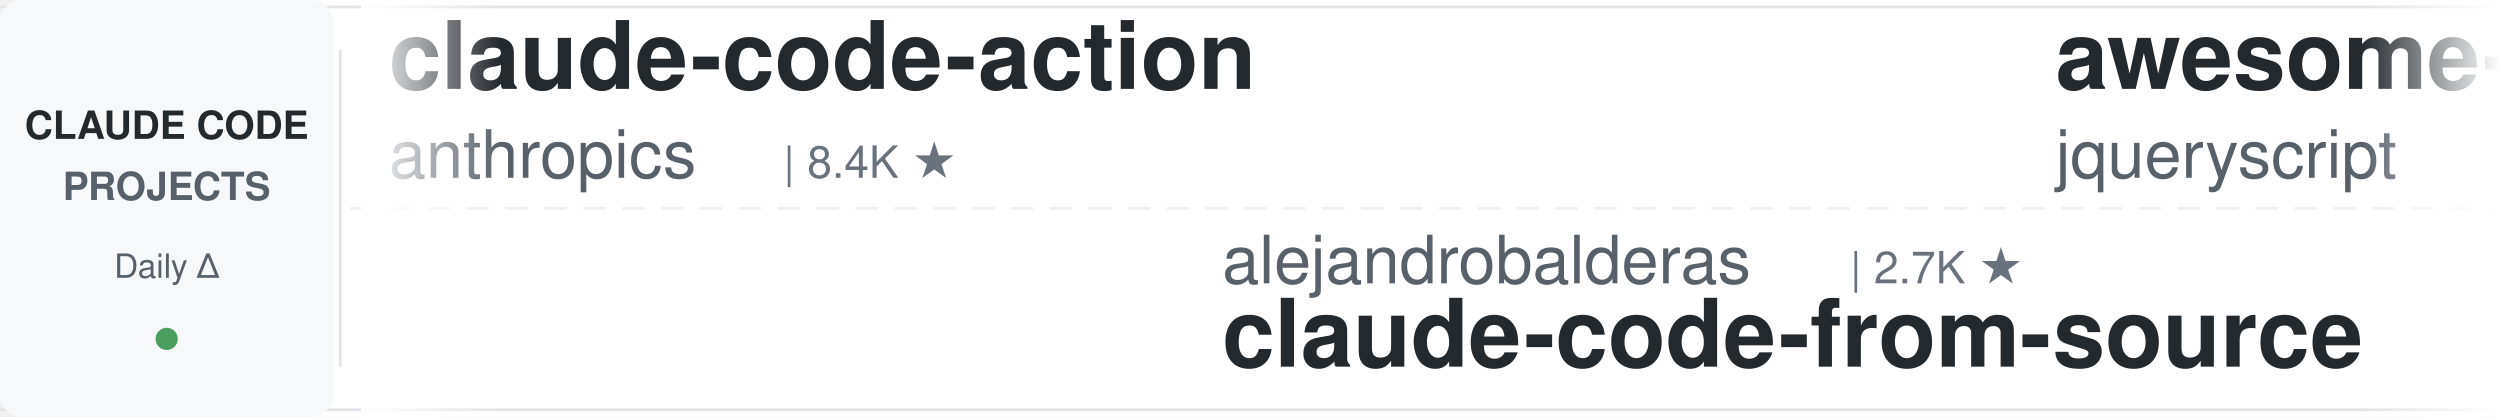
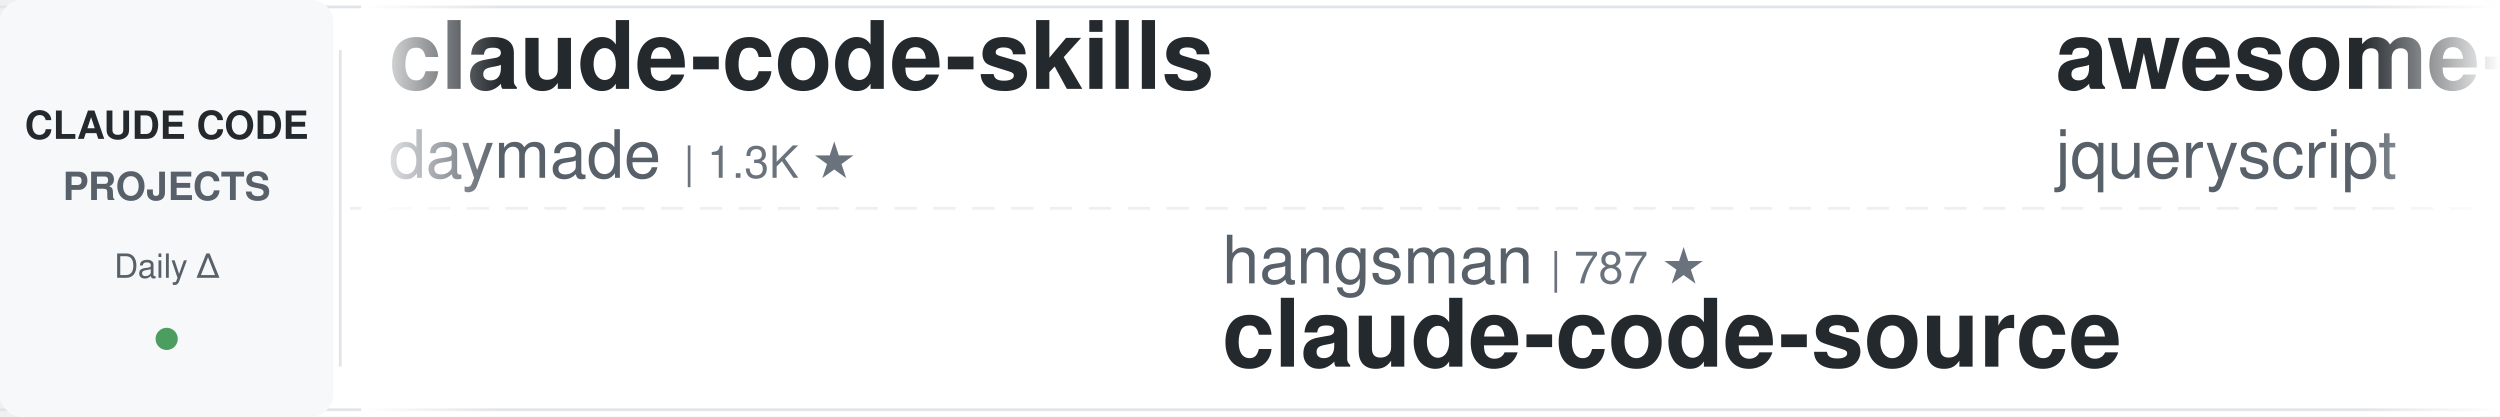
<svg xmlns="http://www.w3.org/2000/svg" width="900" height="150">
  <defs>
    <linearGradient id="leftFade" x1="0%" y1="0%" x2="100%" y2="0%">
      <stop offset="0%" style="stop-color:#ffffff;stop-opacity:1" />
      <stop offset="100%" style="stop-color:#ffffff;stop-opacity:0" />
    </linearGradient>
    <linearGradient id="rightFade" x1="0%" y1="0%" x2="100%" y2="0%">
      <stop offset="0%" style="stop-color:#ffffff;stop-opacity:0" />
      <stop offset="100%" style="stop-color:#ffffff;stop-opacity:1" />
    </linearGradient>
  </defs>
  <rect width="900" height="150" fill="#ffffff" rx="8" />
  <rect x="0" y="2" width="900" height="1" fill="#e1e4e8" />
  <rect x="0" y="147" width="900" height="1" fill="#e1e4e8" />
  <line x1="0" y1="75" x2="900" y2="75" stroke="#e1e4e8" stroke-width="1" stroke-dasharray="8 6" opacity="0.6" />
  <rect x="0" y="0" width="120" height="150" fill="#f6f8fa" rx="8" />
  <text x="60" y="50" font-family="-apple-system, BlinkMacSystemFont, 'Segoe UI', Helvetica, Arial, sans-serif" font-size="14" font-weight="600" fill="#24292e" text-anchor="middle">CLAUDE CODE</text>
  <text x="60" y="72" font-family="-apple-system, BlinkMacSystemFont, 'Segoe UI', Helvetica, Arial, sans-serif" font-size="14" font-weight="600" fill="#586069" text-anchor="middle">PROJECTS</text>
  <text x="60" y="100" font-family="-apple-system, BlinkMacSystemFont, 'Segoe UI', Helvetica, Arial, sans-serif" font-size="12" font-weight="500" fill="#586069" text-anchor="middle">Daily Δ</text>
  <circle cx="60" cy="122" r="4" fill="#22863a" opacity="0.8" />
  <rect x="122" y="18" width="1" height="114" fill="#e1e4e8" />
  <clipPath id="tickerClip">
    <rect x="130" y="0" width="770" height="150" />
  </clipPath>
  <g clip-path="url(#tickerClip)">
    <g id="tickerItems">
      <animateTransform attributeName="transform" attributeType="XML" type="translate" from="0 0" to="-3000 0" dur="54s" repeatCount="indefinite" />
      <g transform="translate(0, 0)">
-         <text x="140" y="32" font-family="-apple-system, BlinkMacSystemFont, 'Segoe UI', Helvetica, Arial, sans-serif" font-size="34" font-weight="600" fill="#24292e">claude-code-action</text>
-         <text x="140" y="64" font-family="-apple-system, BlinkMacSystemFont, 'Segoe UI', Helvetica, Arial, sans-serif" font-size="24" font-weight="400" fill="#586069">anthropics</text>
-         <text x="282" y="64" font-family="-apple-system, BlinkMacSystemFont, 'Segoe UI', Helvetica, Arial, sans-serif" font-size="16" font-weight="500" fill="#6a737d">| 8.4K ★</text>
+         <text x="140" y="32" font-family="-apple-system, BlinkMacSystemFont, 'Segoe UI', Helvetica, Arial, sans-serif" font-size="34" font-weight="600" fill="#24292e">claude-code-skills</text>
+         <text x="140" y="64" font-family="-apple-system, BlinkMacSystemFont, 'Segoe UI', Helvetica, Arial, sans-serif" font-size="24" font-weight="400" fill="#586069">daymade</text>
+         <text x="246" y="64" font-family="-apple-system, BlinkMacSystemFont, 'Segoe UI', Helvetica, Arial, sans-serif" font-size="16" font-weight="500" fill="#6a737d">| 1.3K ★</text>
      </g>
      <g transform="translate(300, 0)">
-         <text x="140" y="102" font-family="-apple-system, BlinkMacSystemFont, 'Segoe UI', Helvetica, Arial, sans-serif" font-size="24" font-weight="400" fill="#586069">alejandrobalderas</text>
-         <text x="366" y="102" font-family="-apple-system, BlinkMacSystemFont, 'Segoe UI', Helvetica, Arial, sans-serif" font-size="16" font-weight="500" fill="#6a737d">| 2.7K ★</text>
-         <text x="140" y="132" font-family="-apple-system, BlinkMacSystemFont, 'Segoe UI', Helvetica, Arial, sans-serif" font-size="34" font-weight="600" fill="#24292e">claude-code-from-source</text>
+         <text x="140" y="102" font-family="-apple-system, BlinkMacSystemFont, 'Segoe UI', Helvetica, Arial, sans-serif" font-size="24" font-weight="400" fill="#586069">hangsman</text>
+         <text x="258" y="102" font-family="-apple-system, BlinkMacSystemFont, 'Segoe UI', Helvetica, Arial, sans-serif" font-size="16" font-weight="500" fill="#6a737d">| 787 ★</text>
+         <text x="140" y="132" font-family="-apple-system, BlinkMacSystemFont, 'Segoe UI', Helvetica, Arial, sans-serif" font-size="34" font-weight="600" fill="#24292e">claude-code-source</text>
      </g>
      <g transform="translate(600, 0)">
        <text x="140" y="32" font-family="-apple-system, BlinkMacSystemFont, 'Segoe UI', Helvetica, Arial, sans-serif" font-size="34" font-weight="600" fill="#24292e">awesome-claude-code</text>
        <text x="140" y="64" font-family="-apple-system, BlinkMacSystemFont, 'Segoe UI', Helvetica, Arial, sans-serif" font-size="24" font-weight="400" fill="#586069">jqueryscript</text>
        <text x="306" y="64" font-family="-apple-system, BlinkMacSystemFont, 'Segoe UI', Helvetica, Arial, sans-serif" font-size="16" font-weight="500" fill="#6a737d">| 467 ★</text>
      </g>
      <g transform="translate(900, 0)">
-         <text x="140" y="102" font-family="-apple-system, BlinkMacSystemFont, 'Segoe UI', Helvetica, Arial, sans-serif" font-size="24" font-weight="400" fill="#586069">luongnv89</text>
-         <text x="270" y="102" font-family="-apple-system, BlinkMacSystemFont, 'Segoe UI', Helvetica, Arial, sans-serif" font-size="16" font-weight="500" fill="#6a737d">| 39.9K ★</text>
-         <text x="140" y="132" font-family="-apple-system, BlinkMacSystemFont, 'Segoe UI', Helvetica, Arial, sans-serif" font-size="34" font-weight="600" fill="#24292e">claude-howto</text>
+         <text x="140" y="102" font-family="-apple-system, BlinkMacSystemFont, 'Segoe UI', Helvetica, Arial, sans-serif" font-size="24" font-weight="400" fill="#586069">anthropics</text>
+         <text x="282" y="102" font-family="-apple-system, BlinkMacSystemFont, 'Segoe UI', Helvetica, Arial, sans-serif" font-size="16" font-weight="500" fill="#6a737d">| 912 ★</text>
+         <text x="140" y="132" font-family="-apple-system, BlinkMacSystemFont, 'Segoe UI', Helvetica, Arial, sans-serif" font-size="34" font-weight="600" fill="#24292e">claude-code-base-action</text>
      </g>
      <g transform="translate(1200, 0)">
-         <text x="140" y="32" font-family="-apple-system, BlinkMacSystemFont, 'Segoe UI', Helvetica, Arial, sans-serif" font-size="34" font-weight="600" fill="#24292e">claude-code-my-workflow</text>
-         <text x="140" y="64" font-family="-apple-system, BlinkMacSystemFont, 'Segoe UI', Helvetica, Arial, sans-serif" font-size="24" font-weight="400" fill="#586069">pedrohcgs</text>
-         <text x="270" y="64" font-family="-apple-system, BlinkMacSystemFont, 'Segoe UI', Helvetica, Arial, sans-serif" font-size="16" font-weight="500" fill="#6a737d">| 1.4K ★</text>
-       </g>
-       <g transform="translate(1500, 0)">
-         <text x="140" y="102" font-family="-apple-system, BlinkMacSystemFont, 'Segoe UI', Helvetica, Arial, sans-serif" font-size="24" font-weight="400" fill="#586069">frankbria</text>
-         <text x="270" y="102" font-family="-apple-system, BlinkMacSystemFont, 'Segoe UI', Helvetica, Arial, sans-serif" font-size="16" font-weight="500" fill="#6a737d">| 9.5K ★</text>
-         <text x="140" y="132" font-family="-apple-system, BlinkMacSystemFont, 'Segoe UI', Helvetica, Arial, sans-serif" font-size="34" font-weight="600" fill="#24292e">ralph-claude-code</text>
-       </g>
-       <g transform="translate(1800, 0)">
-         <text x="140" y="32" font-family="-apple-system, BlinkMacSystemFont, 'Segoe UI', Helvetica, Arial, sans-serif" font-size="34" font-weight="600" fill="#24292e">claude-code-harness</text>
-         <text x="140" y="64" font-family="-apple-system, BlinkMacSystemFont, 'Segoe UI', Helvetica, Arial, sans-serif" font-size="24" font-weight="400" fill="#586069">Chachamaru127</text>
-         <text x="318" y="64" font-family="-apple-system, BlinkMacSystemFont, 'Segoe UI', Helvetica, Arial, sans-serif" font-size="16" font-weight="500" fill="#6a737d">| 3.0K ★</text>
-       </g>
-       <g transform="translate(2100, 0)">
-         <text x="140" y="102" font-family="-apple-system, BlinkMacSystemFont, 'Segoe UI', Helvetica, Arial, sans-serif" font-size="24" font-weight="400" fill="#586069">ChrisWiles</text>
-         <text x="282" y="102" font-family="-apple-system, BlinkMacSystemFont, 'Segoe UI', Helvetica, Arial, sans-serif" font-size="16" font-weight="500" fill="#6a737d">| 6.0K ★</text>
-         <text x="140" y="132" font-family="-apple-system, BlinkMacSystemFont, 'Segoe UI', Helvetica, Arial, sans-serif" font-size="34" font-weight="600" fill="#24292e">claude-code-showcase</text>
-       </g>
-       <g transform="translate(2400, 0)">
-         <text x="140" y="32" font-family="-apple-system, BlinkMacSystemFont, 'Segoe UI', Helvetica, Arial, sans-serif" font-size="34" font-weight="600" fill="#24292e">claude-code-router</text>
-         <text x="140" y="64" font-family="-apple-system, BlinkMacSystemFont, 'Segoe UI', Helvetica, Arial, sans-serif" font-size="24" font-weight="400" fill="#586069">musistudio</text>
-         <text x="282" y="64" font-family="-apple-system, BlinkMacSystemFont, 'Segoe UI', Helvetica, Arial, sans-serif" font-size="16" font-weight="500" fill="#6a737d">| 35.9K ★</text>
-       </g>
-       <g transform="translate(2700, 0)">
-         <text x="140" y="102" font-family="-apple-system, BlinkMacSystemFont, 'Segoe UI', Helvetica, Arial, sans-serif" font-size="24" font-weight="400" fill="#586069">andrew-kramer-inno</text>
-         <text x="378" y="102" font-family="-apple-system, BlinkMacSystemFont, 'Segoe UI', Helvetica, Arial, sans-serif" font-size="16" font-weight="500" fill="#6a737d">| 595 ★</text>
-         <text x="140" y="132" font-family="-apple-system, BlinkMacSystemFont, 'Segoe UI', Helvetica, Arial, sans-serif" font-size="34" font-weight="600" fill="#24292e">claude-code-source-build</text>
-       </g>
-       <g transform="translate(3000, 0)">
        <text x="140" y="32" font-family="-apple-system, BlinkMacSystemFont, 'Segoe UI', Helvetica, Arial, sans-serif" font-size="34" font-weight="600" fill="#24292e">claude-code-action</text>
        <text x="140" y="64" font-family="-apple-system, BlinkMacSystemFont, 'Segoe UI', Helvetica, Arial, sans-serif" font-size="24" font-weight="400" fill="#586069">anthropics</text>
        <text x="282" y="64" font-family="-apple-system, BlinkMacSystemFont, 'Segoe UI', Helvetica, Arial, sans-serif" font-size="16" font-weight="500" fill="#6a737d">| 8.4K ★</text>
      </g>
+       <g transform="translate(1500, 0)">
+         <text x="140" y="102" font-family="-apple-system, BlinkMacSystemFont, 'Segoe UI', Helvetica, Arial, sans-serif" font-size="24" font-weight="400" fill="#586069">anthropics</text>
+         <text x="282" y="102" font-family="-apple-system, BlinkMacSystemFont, 'Segoe UI', Helvetica, Arial, sans-serif" font-size="16" font-weight="500" fill="#6a737d">| 5.6K ★</text>
+         <text x="140" y="132" font-family="-apple-system, BlinkMacSystemFont, 'Segoe UI', Helvetica, Arial, sans-serif" font-size="34" font-weight="600" fill="#24292e">claude-code-security-rev...</text>
+       </g>
+       <g transform="translate(1800, 0)">
+         <text x="140" y="32" font-family="-apple-system, BlinkMacSystemFont, 'Segoe UI', Helvetica, Arial, sans-serif" font-size="34" font-weight="600" fill="#24292e">everything-claude-code-z...</text>
+         <text x="140" y="64" font-family="-apple-system, BlinkMacSystemFont, 'Segoe UI', Helvetica, Arial, sans-serif" font-size="24" font-weight="400" fill="#586069">xu-xiang</text>
+         <text x="258" y="64" font-family="-apple-system, BlinkMacSystemFont, 'Segoe UI', Helvetica, Arial, sans-serif" font-size="16" font-weight="500" fill="#6a737d">| 1.7K ★</text>
+       </g>
+       <g transform="translate(2100, 0)">
+         <text x="140" y="102" font-family="-apple-system, BlinkMacSystemFont, 'Segoe UI', Helvetica, Arial, sans-serif" font-size="24" font-weight="400" fill="#586069">simonw</text>
+         <text x="234" y="102" font-family="-apple-system, BlinkMacSystemFont, 'Segoe UI', Helvetica, Arial, sans-serif" font-size="16" font-weight="500" fill="#6a737d">| 1.6K ★</text>
+         <text x="140" y="132" font-family="-apple-system, BlinkMacSystemFont, 'Segoe UI', Helvetica, Arial, sans-serif" font-size="34" font-weight="600" fill="#24292e">claude-code-transcripts</text>
+       </g>
+       <g transform="translate(2400, 0)">
+         <text x="140" y="32" font-family="-apple-system, BlinkMacSystemFont, 'Segoe UI', Helvetica, Arial, sans-serif" font-size="34" font-weight="600" fill="#24292e">claude-code-book</text>
+         <text x="140" y="64" font-family="-apple-system, BlinkMacSystemFont, 'Segoe UI', Helvetica, Arial, sans-serif" font-size="24" font-weight="400" fill="#586069">lintsinghua</text>
+         <text x="294" y="64" font-family="-apple-system, BlinkMacSystemFont, 'Segoe UI', Helvetica, Arial, sans-serif" font-size="16" font-weight="500" fill="#6a737d">| 4.0K ★</text>
+       </g>
+       <g transform="translate(2700, 0)">
+         <text x="140" y="102" font-family="-apple-system, BlinkMacSystemFont, 'Segoe UI', Helvetica, Arial, sans-serif" font-size="24" font-weight="400" fill="#586069">darcyegb</text>
+         <text x="258" y="102" font-family="-apple-system, BlinkMacSystemFont, 'Segoe UI', Helvetica, Arial, sans-serif" font-size="16" font-weight="500" fill="#6a737d">| 748 ★</text>
+         <text x="140" y="132" font-family="-apple-system, BlinkMacSystemFont, 'Segoe UI', Helvetica, Arial, sans-serif" font-size="34" font-weight="600" fill="#24292e">ClaudeCodeAgents</text>
+       </g>
+       <g transform="translate(3000, 0)">
+         <text x="140" y="32" font-family="-apple-system, BlinkMacSystemFont, 'Segoe UI', Helvetica, Arial, sans-serif" font-size="34" font-weight="600" fill="#24292e">claude-code-skills</text>
+         <text x="140" y="64" font-family="-apple-system, BlinkMacSystemFont, 'Segoe UI', Helvetica, Arial, sans-serif" font-size="24" font-weight="400" fill="#586069">daymade</text>
+         <text x="246" y="64" font-family="-apple-system, BlinkMacSystemFont, 'Segoe UI', Helvetica, Arial, sans-serif" font-size="16" font-weight="500" fill="#6a737d">| 1.3K ★</text>
+       </g>
      <g transform="translate(3300, 0)">
-         <text x="140" y="102" font-family="-apple-system, BlinkMacSystemFont, 'Segoe UI', Helvetica, Arial, sans-serif" font-size="24" font-weight="400" fill="#586069">alejandrobalderas</text>
-         <text x="366" y="102" font-family="-apple-system, BlinkMacSystemFont, 'Segoe UI', Helvetica, Arial, sans-serif" font-size="16" font-weight="500" fill="#6a737d">| 2.7K ★</text>
-         <text x="140" y="132" font-family="-apple-system, BlinkMacSystemFont, 'Segoe UI', Helvetica, Arial, sans-serif" font-size="34" font-weight="600" fill="#24292e">claude-code-from-source</text>
+         <text x="140" y="102" font-family="-apple-system, BlinkMacSystemFont, 'Segoe UI', Helvetica, Arial, sans-serif" font-size="24" font-weight="400" fill="#586069">hangsman</text>
+         <text x="258" y="102" font-family="-apple-system, BlinkMacSystemFont, 'Segoe UI', Helvetica, Arial, sans-serif" font-size="16" font-weight="500" fill="#6a737d">| 787 ★</text>
+         <text x="140" y="132" font-family="-apple-system, BlinkMacSystemFont, 'Segoe UI', Helvetica, Arial, sans-serif" font-size="34" font-weight="600" fill="#24292e">claude-code-source</text>
      </g>
      <g transform="translate(3600, 0)">
        <text x="140" y="32" font-family="-apple-system, BlinkMacSystemFont, 'Segoe UI', Helvetica, Arial, sans-serif" font-size="34" font-weight="600" fill="#24292e">awesome-claude-code</text>
        <text x="140" y="64" font-family="-apple-system, BlinkMacSystemFont, 'Segoe UI', Helvetica, Arial, sans-serif" font-size="24" font-weight="400" fill="#586069">jqueryscript</text>
        <text x="306" y="64" font-family="-apple-system, BlinkMacSystemFont, 'Segoe UI', Helvetica, Arial, sans-serif" font-size="16" font-weight="500" fill="#6a737d">| 467 ★</text>
      </g>
      <g transform="translate(3900, 0)">
-         <text x="140" y="102" font-family="-apple-system, BlinkMacSystemFont, 'Segoe UI', Helvetica, Arial, sans-serif" font-size="24" font-weight="400" fill="#586069">luongnv89</text>
-         <text x="270" y="102" font-family="-apple-system, BlinkMacSystemFont, 'Segoe UI', Helvetica, Arial, sans-serif" font-size="16" font-weight="500" fill="#6a737d">| 39.9K ★</text>
-         <text x="140" y="132" font-family="-apple-system, BlinkMacSystemFont, 'Segoe UI', Helvetica, Arial, sans-serif" font-size="34" font-weight="600" fill="#24292e">claude-howto</text>
+         <text x="140" y="102" font-family="-apple-system, BlinkMacSystemFont, 'Segoe UI', Helvetica, Arial, sans-serif" font-size="24" font-weight="400" fill="#586069">anthropics</text>
+         <text x="282" y="102" font-family="-apple-system, BlinkMacSystemFont, 'Segoe UI', Helvetica, Arial, sans-serif" font-size="16" font-weight="500" fill="#6a737d">| 912 ★</text>
+         <text x="140" y="132" font-family="-apple-system, BlinkMacSystemFont, 'Segoe UI', Helvetica, Arial, sans-serif" font-size="34" font-weight="600" fill="#24292e">claude-code-base-action</text>
      </g>
    </g>
  </g>
  <rect x="130" y="0" width="50" height="150" fill="url(#leftFade)" />
  <rect x="850" y="0" width="50" height="150" fill="url(#rightFade)" />
</svg>
